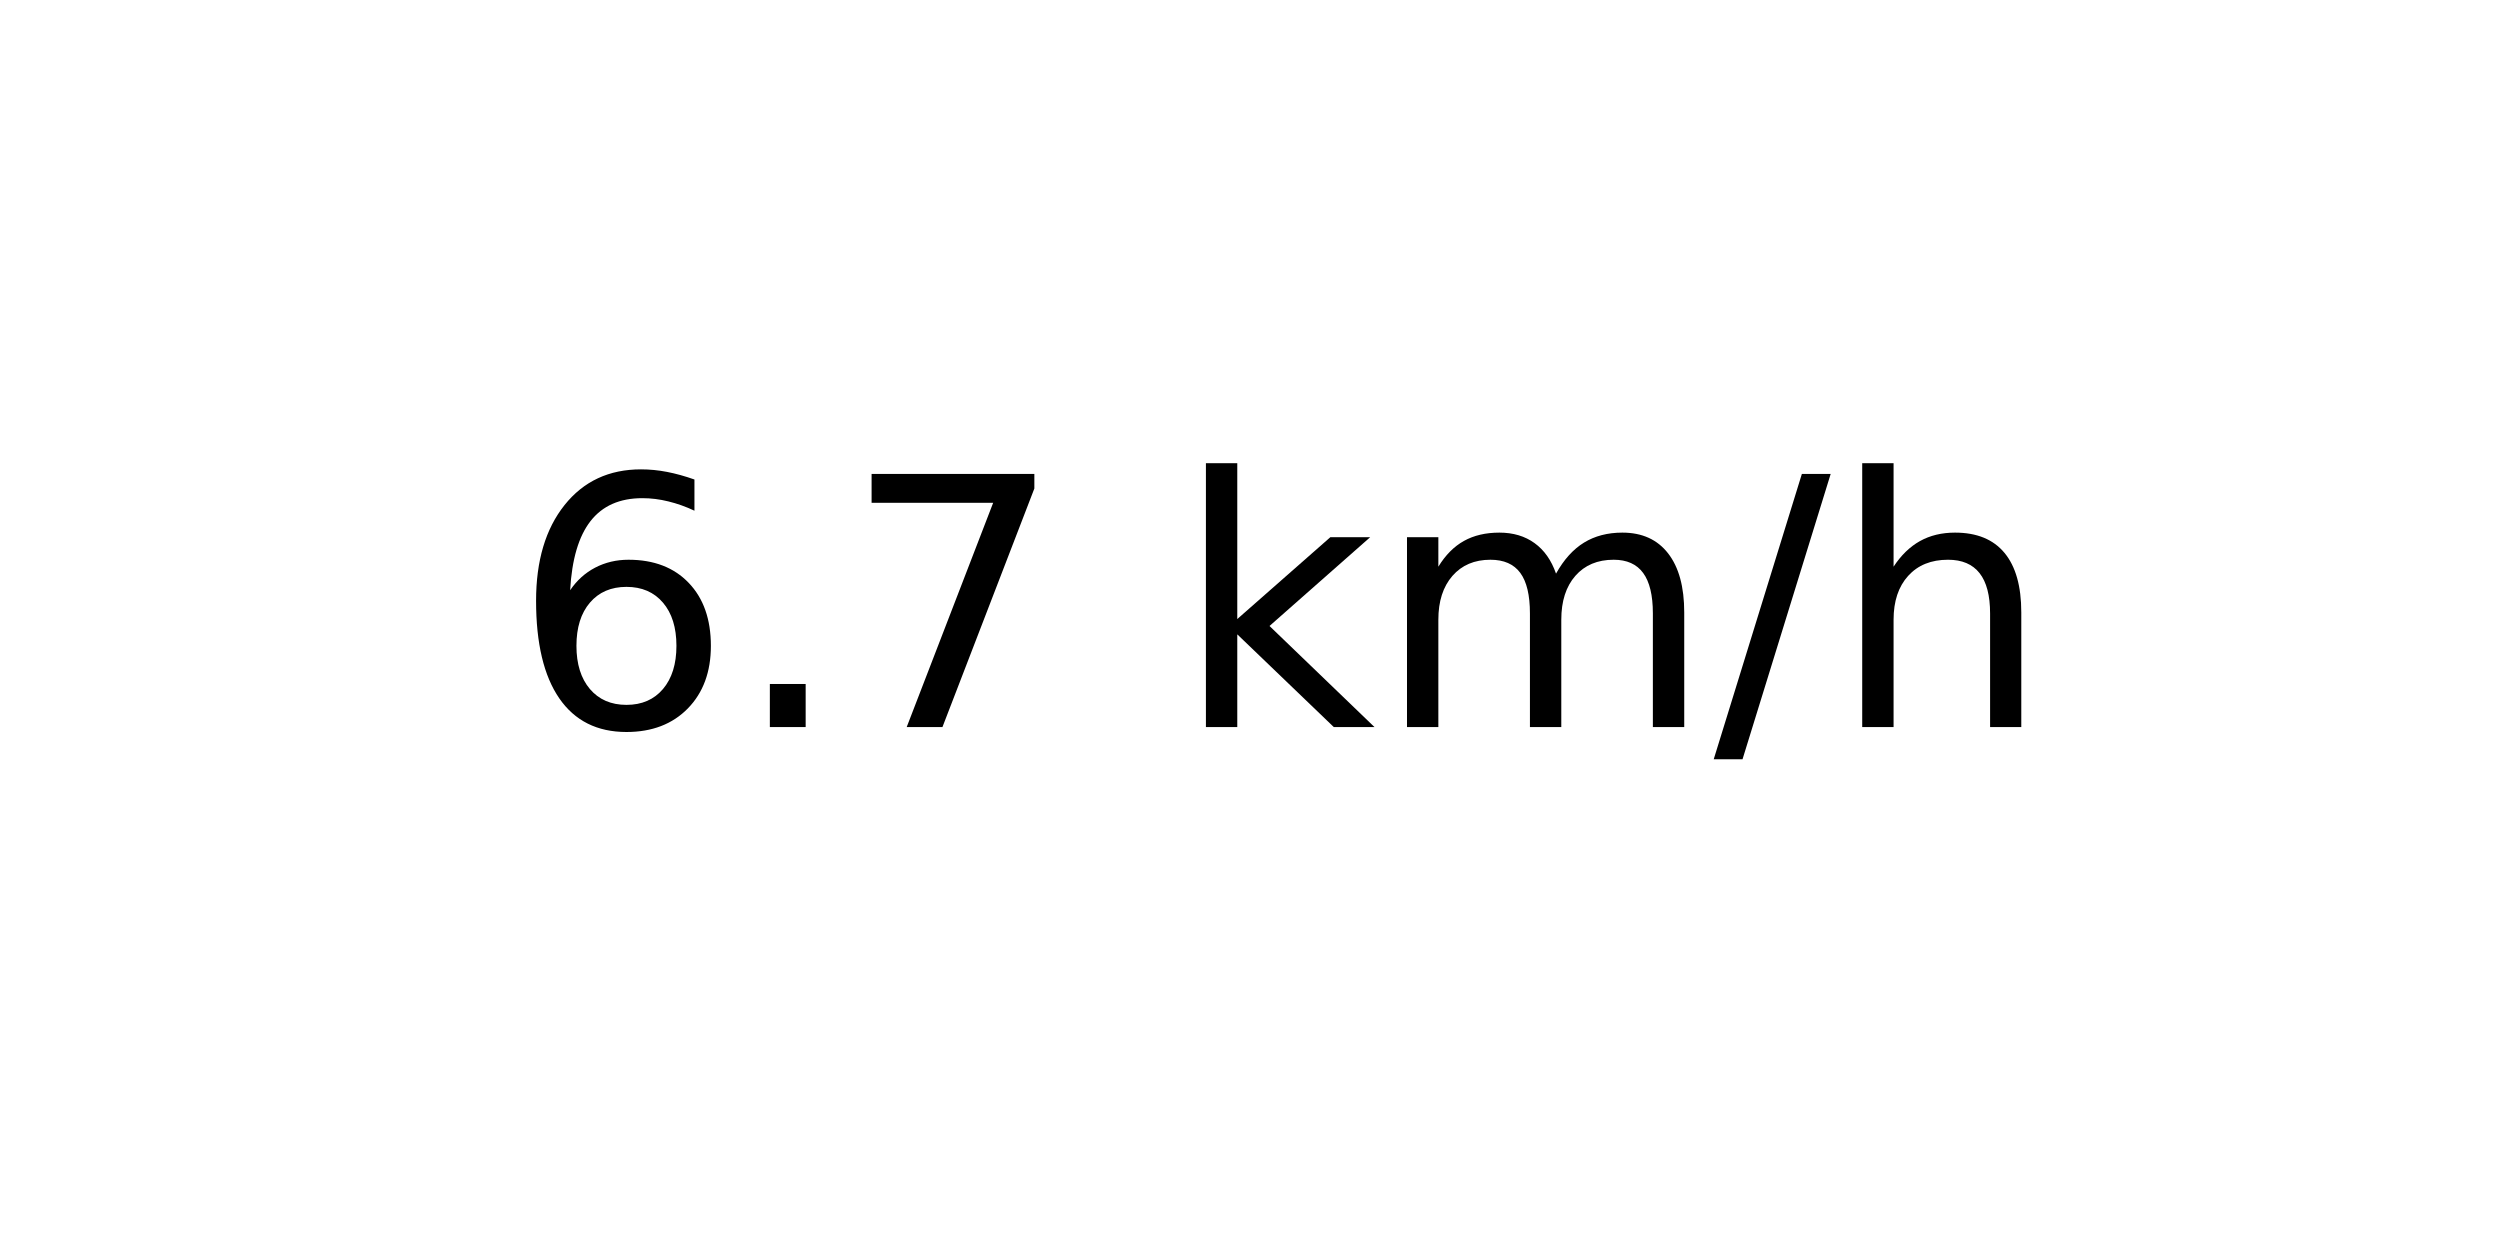
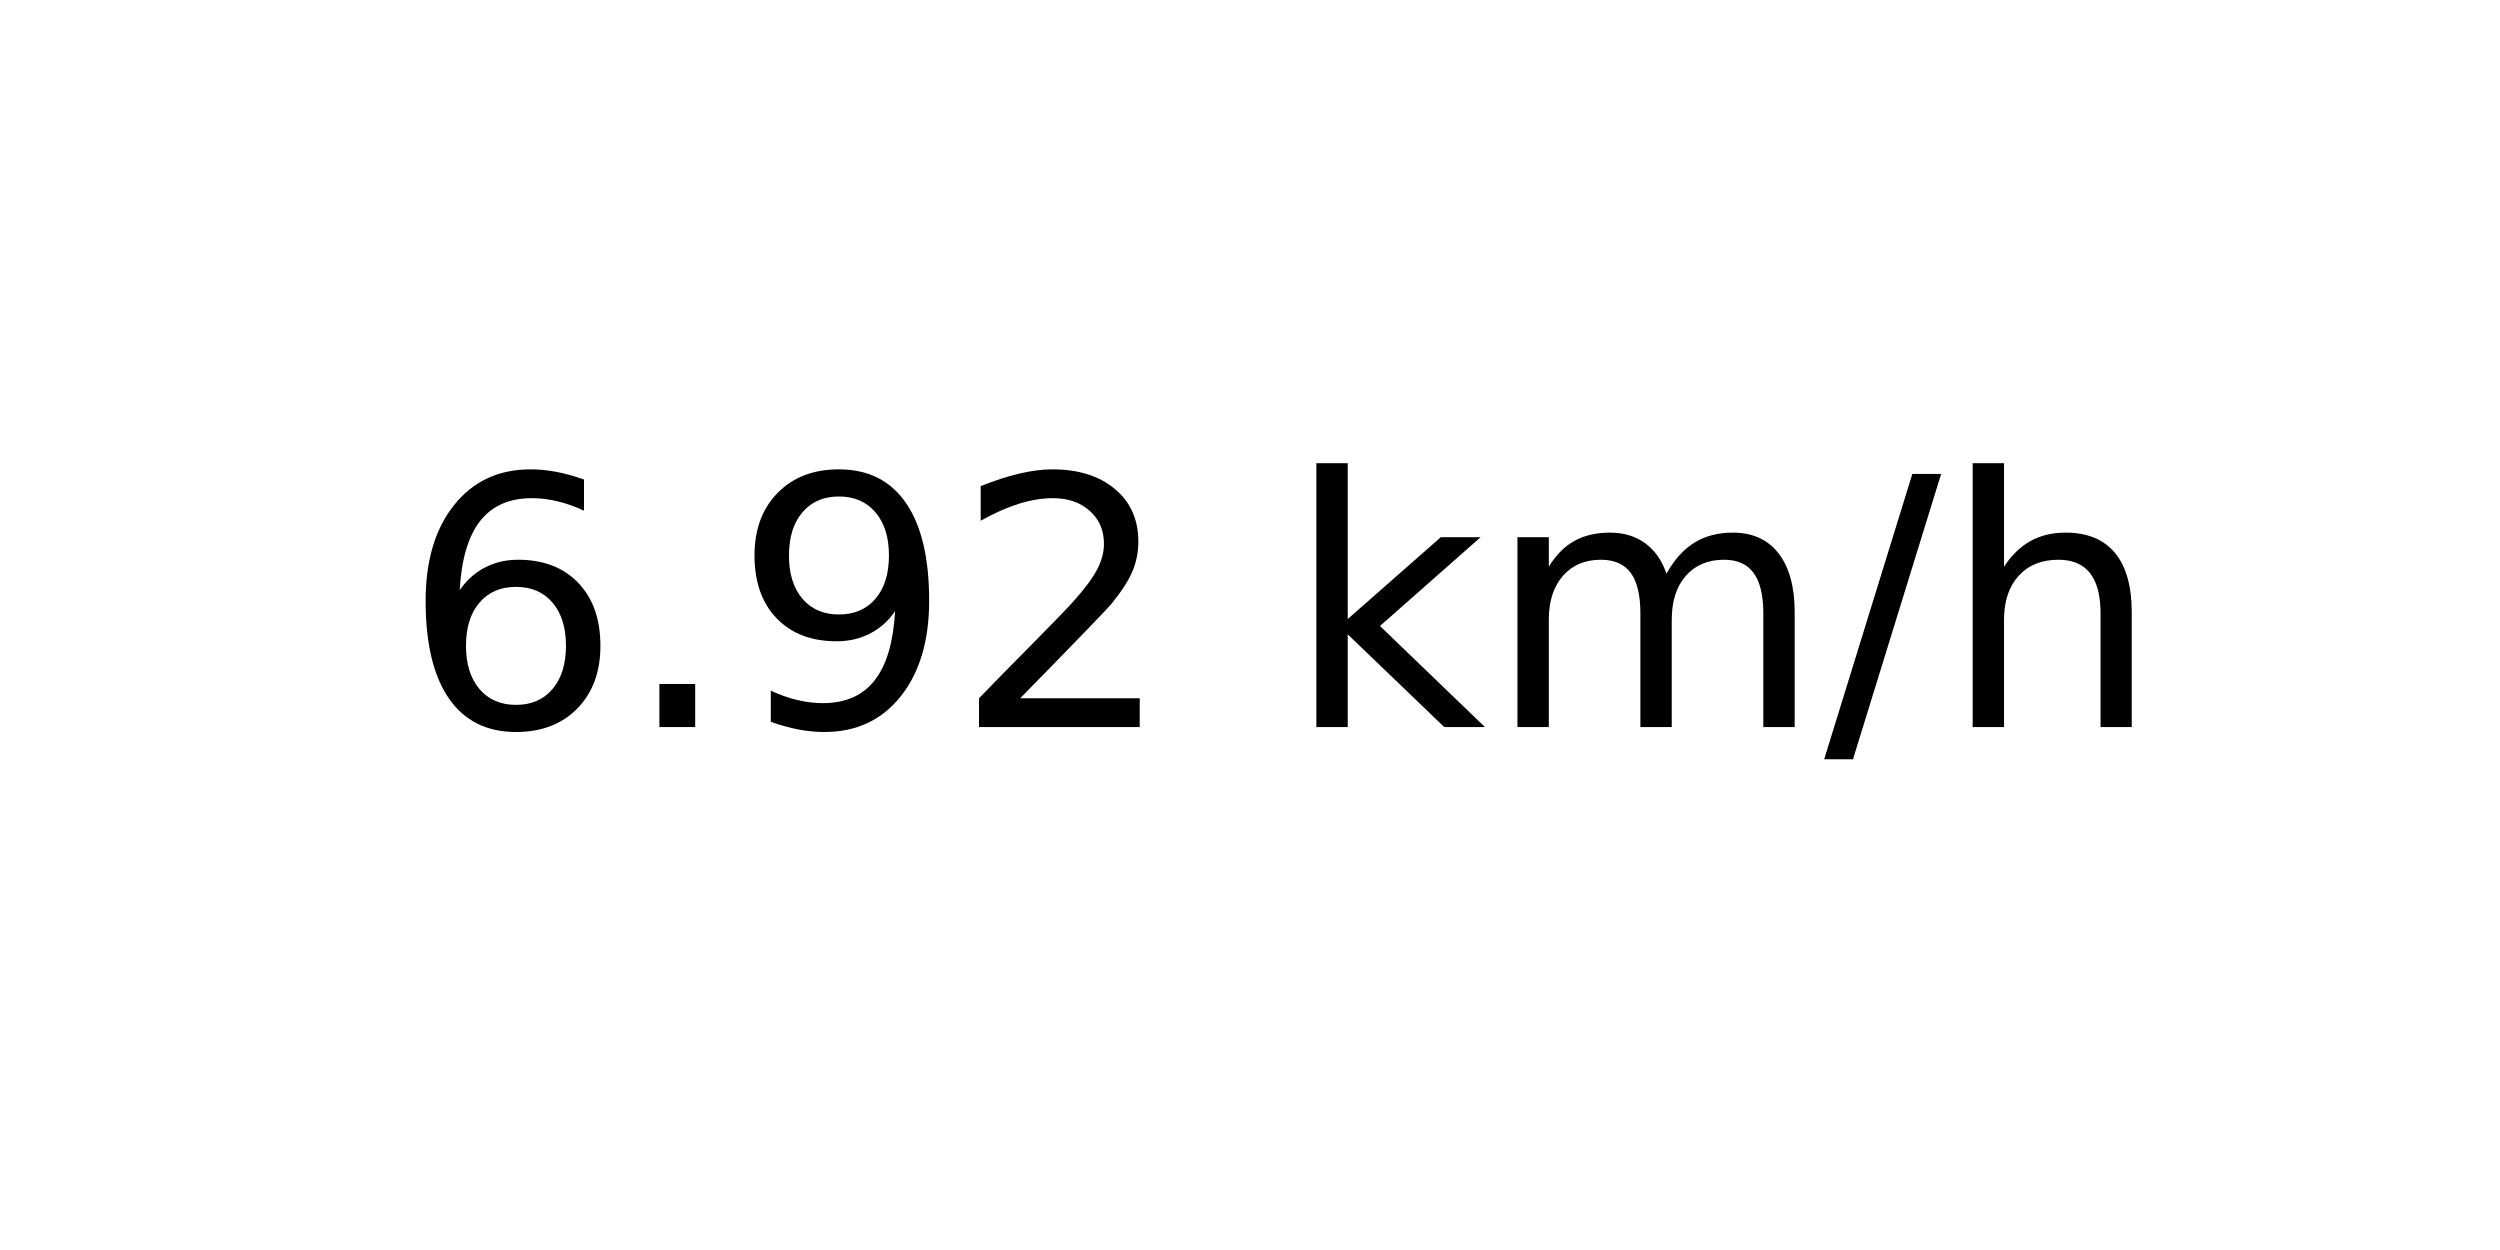
<svg xmlns="http://www.w3.org/2000/svg" xmlns:xlink="http://www.w3.org/1999/xlink" width="72pt" height="36pt" viewBox="0 0 72 36" version="1.1">
  <defs>
    <style type="text/css">*{stroke-linejoin: round; stroke-linecap: butt}</style>
  </defs>
  <g id="figure_1">
    <g id="axes_1">
      <g id="text_1">
-         <g transform="translate(14.74062 20.93937) scale(0.1 -0.1)">
+         <g transform="translate(11.55937 20.93937) scale(0.1 -0.1)">
          <defs>
            <path id="DejaVuSans-36" d="M 2113 2584  Q 1688 2584 1439 2293  Q 1191 2003 1191 1497  Q 1191 994 1439 701  Q 1688 409 2113 409  Q 2538 409 2786 701  Q 3034 994 3034 1497  Q 3034 2003 2786 2293  Q 2538 2584 2113 2584  z M 3366 4563  L 3366 3988  Q 3128 4100 2886 4159  Q 2644 4219 2406 4219  Q 1781 4219 1451 3797  Q 1122 3375 1075 2522  Q 1259 2794 1537 2939  Q 1816 3084 2150 3084  Q 2853 3084 3261 2657  Q 3669 2231 3669 1497  Q 3669 778 3244 343  Q 2819 -91 2113 -91  Q 1303 -91 875 529  Q 447 1150 447 2328  Q 447 3434 972 4092  Q 1497 4750 2381 4750  Q 2619 4750 2861 4703  Q 3103 4656 3366 4563  z " transform="scale(0.015625)" />
            <path id="DejaVuSans-2e" d="M 684 794  L 1344 794  L 1344 0  L 684 0  L 684 794  z " transform="scale(0.015625)" />
-             <path id="DejaVuSans-37" d="M 525 4666  L 3525 4666  L 3525 4397  L 1831 0  L 1172 0  L 2766 4134  L 525 4134  L 525 4666  z " transform="scale(0.015625)" />
+             <path id="DejaVuSans-39" d="M 703 97  L 703 672  Q 941 559 1184 500  Q 1428 441 1663 441  Q 2288 441 2617 861  Q 2947 1281 2994 2138  Q 2813 1869 2534 1725  Q 2256 1581 1919 1581  Q 1219 1581 811 2004  Q 403 2428 403 3163  Q 403 3881 828 4315  Q 1253 4750 1959 4750  Q 2769 4750 3195 4129  Q 3622 3509 3622 2328  Q 3622 1225 3098 567  Q 2575 -91 1691 -91  Q 1453 -91 1209 -44  Q 966 3 703 97  z M 1959 2075  Q 2384 2075 2632 2365  Q 2881 2656 2881 3163  Q 2881 3666 2632 3958  Q 2384 4250 1959 4250  Q 1534 4250 1286 3958  Q 1038 3666 1038 3163  Q 1038 2656 1286 2365  Q 1534 2075 1959 2075  z " transform="scale(0.015625)" />
+             <path id="DejaVuSans-32" d="M 1228 531  L 3431 531  L 3431 0  L 469 0  L 469 531  Q 828 903 1448 1529  Q 2069 2156 2228 2338  Q 2531 2678 2651 2914  Q 2772 3150 2772 3378  Q 2772 3750 2511 3984  Q 2250 4219 1831 4219  Q 1534 4219 1204 4116  Q 875 4013 500 3803  L 500 4441  Q 881 4594 1212 4672  Q 1544 4750 1819 4750  Q 2544 4750 2975 4387  Q 3406 4025 3406 3419  Q 3406 3131 3298 2873  Q 3191 2616 2906 2266  Q 2828 2175 2409 1742  Q 1991 1309 1228 531  z " transform="scale(0.015625)" />
            <path id="DejaVuSans-20" transform="scale(0.015625)" />
            <path id="DejaVuSans-6b" d="M 581 4863  L 1159 4863  L 1159 1991  L 2875 3500  L 3609 3500  L 1753 1863  L 3688 0  L 2938 0  L 1159 1709  L 1159 0  L 581 0  L 581 4863  z " transform="scale(0.015625)" />
            <path id="DejaVuSans-6d" d="M 3328 2828  Q 3544 3216 3844 3400  Q 4144 3584 4550 3584  Q 5097 3584 5394 3201  Q 5691 2819 5691 2113  L 5691 0  L 5113 0  L 5113 2094  Q 5113 2597 4934 2840  Q 4756 3084 4391 3084  Q 3944 3084 3684 2787  Q 3425 2491 3425 1978  L 3425 0  L 2847 0  L 2847 2094  Q 2847 2600 2669 2842  Q 2491 3084 2119 3084  Q 1678 3084 1418 2786  Q 1159 2488 1159 1978  L 1159 0  L 581 0  L 581 3500  L 1159 3500  L 1159 2956  Q 1356 3278 1631 3431  Q 1906 3584 2284 3584  Q 2666 3584 2933 3390  Q 3200 3197 3328 2828  z " transform="scale(0.015625)" />
            <path id="DejaVuSans-2f" d="M 1625 4666  L 2156 4666  L 531 -594  L 0 -594  L 1625 4666  z " transform="scale(0.015625)" />
            <path id="DejaVuSans-68" d="M 3513 2113  L 3513 0  L 2938 0  L 2938 2094  Q 2938 2591 2744 2837  Q 2550 3084 2163 3084  Q 1697 3084 1428 2787  Q 1159 2491 1159 1978  L 1159 0  L 581 0  L 581 4863  L 1159 4863  L 1159 2956  Q 1366 3272 1645 3428  Q 1925 3584 2291 3584  Q 2894 3584 3203 3211  Q 3513 2838 3513 2113  z " transform="scale(0.015625)" />
          </defs>
          <use xlink:href="#DejaVuSans-36" />
          <use xlink:href="#DejaVuSans-2e" x="63.623" />
-           <use xlink:href="#DejaVuSans-37" x="95.41" />
-           <use xlink:href="#DejaVuSans-20" x="159.033" />
-           <use xlink:href="#DejaVuSans-6b" x="190.82" />
-           <use xlink:href="#DejaVuSans-6d" x="248.73" />
-           <use xlink:href="#DejaVuSans-2f" x="346.143" />
-           <use xlink:href="#DejaVuSans-68" x="379.834" />
+           <use xlink:href="#DejaVuSans-39" x="95.41" />
+           <use xlink:href="#DejaVuSans-32" x="159.033" />
+           <use xlink:href="#DejaVuSans-20" x="222.656" />
+           <use xlink:href="#DejaVuSans-6b" x="254.443" />
+           <use xlink:href="#DejaVuSans-6d" x="312.354" />
+           <use xlink:href="#DejaVuSans-2f" x="409.766" />
+           <use xlink:href="#DejaVuSans-68" x="443.457" />
        </g>
      </g>
    </g>
  </g>
</svg>
